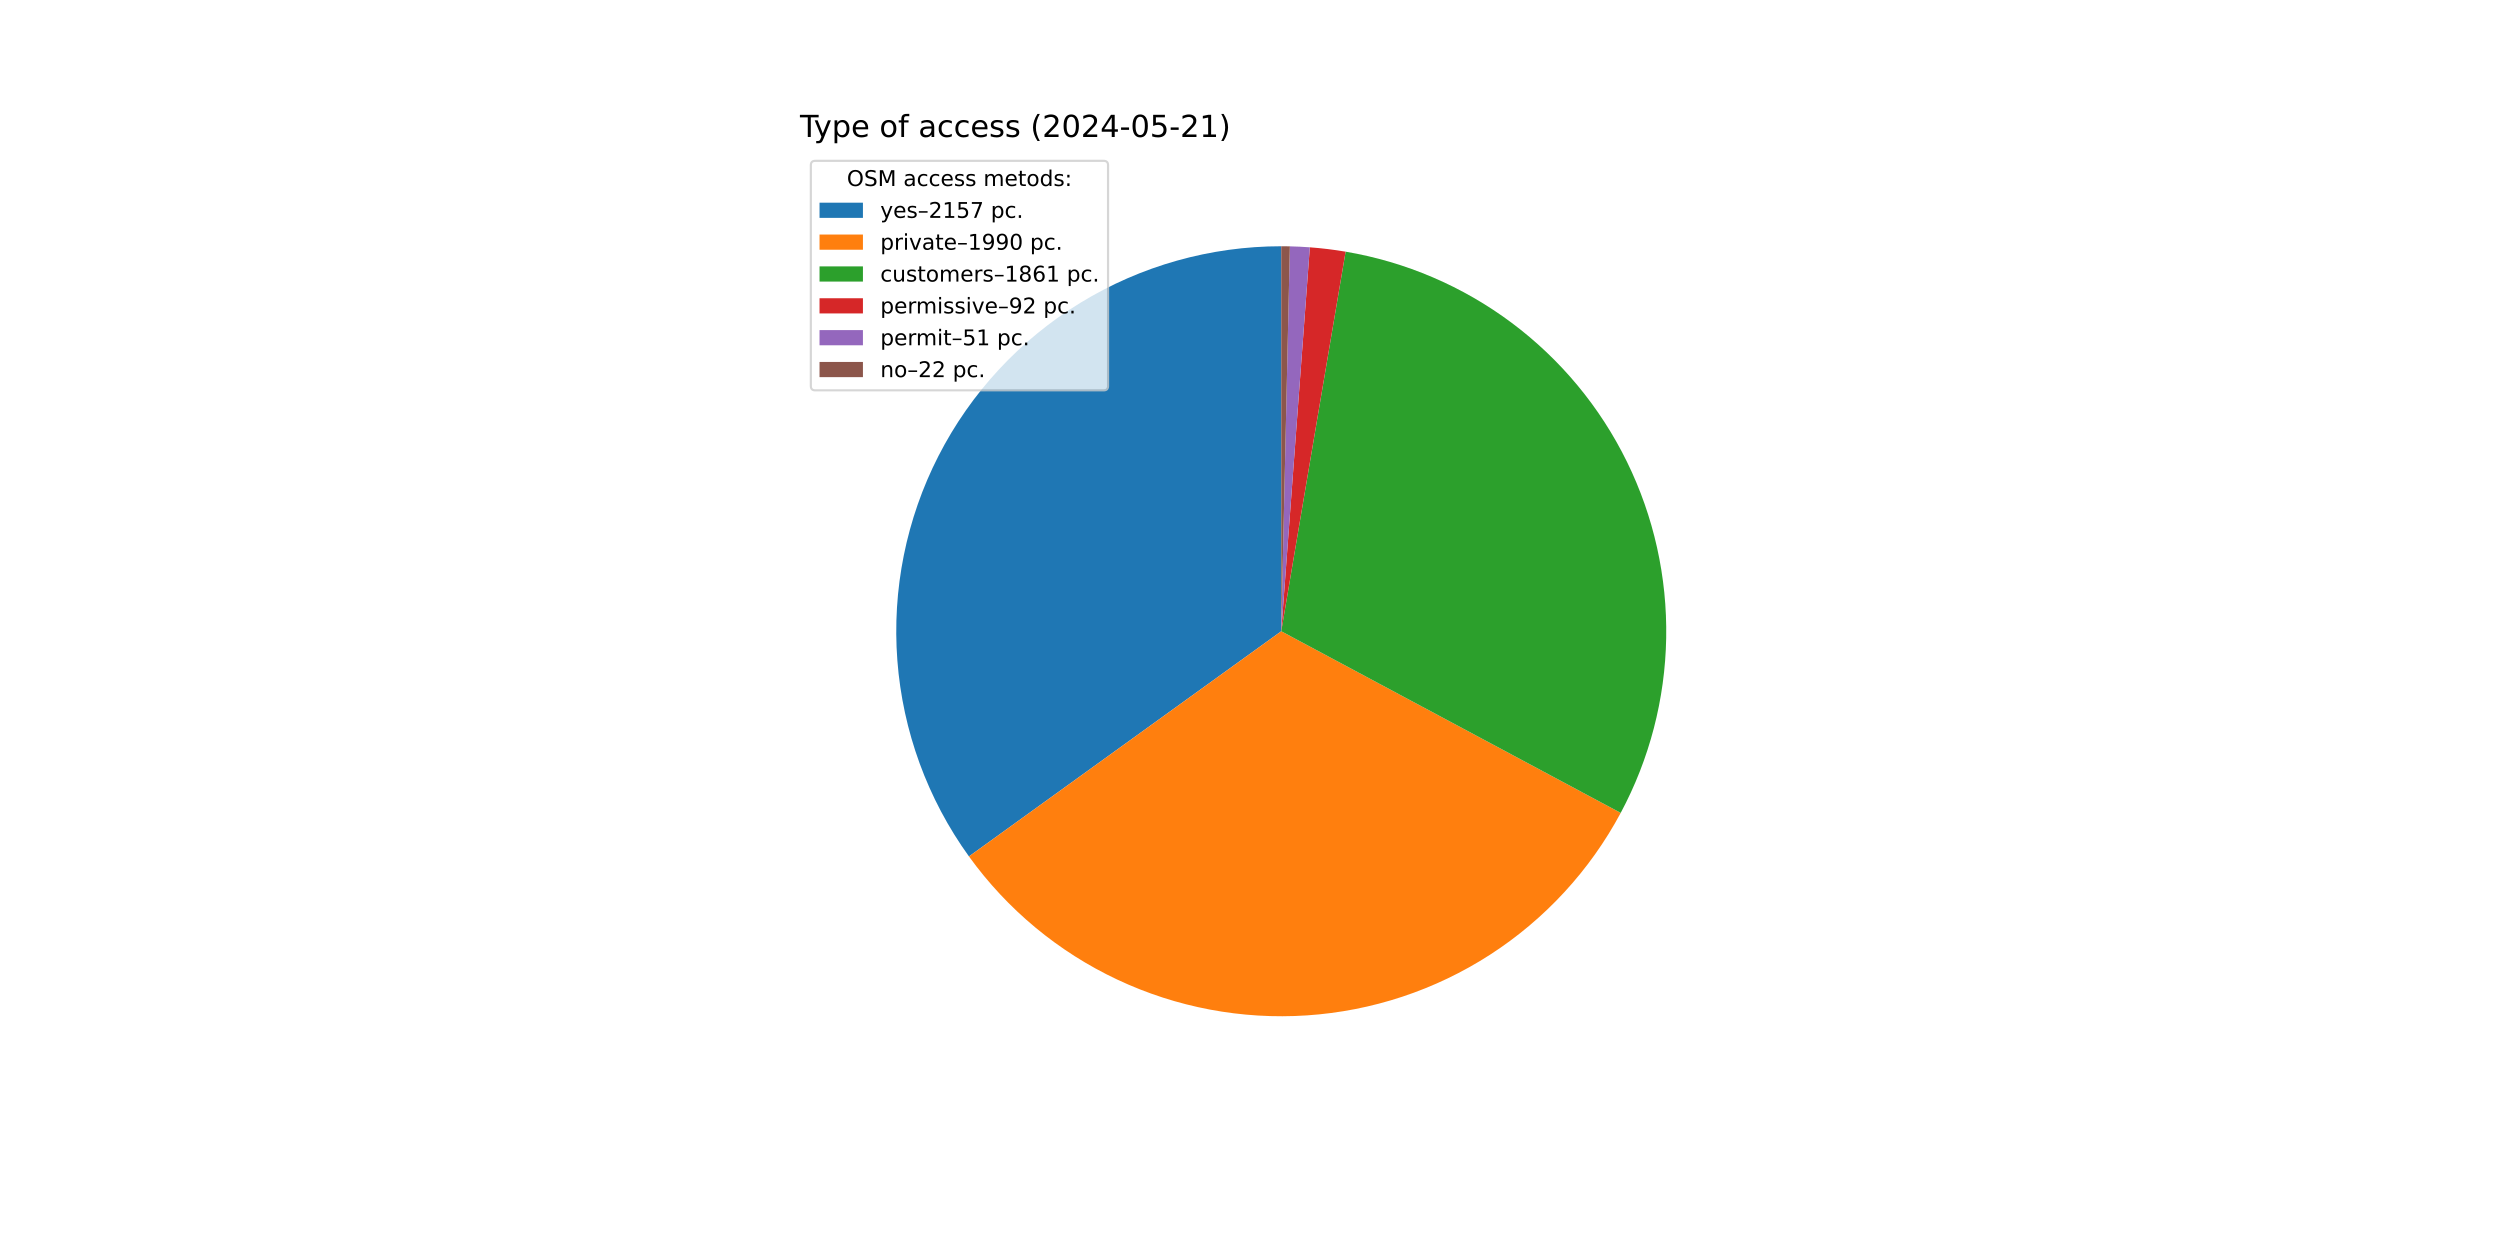
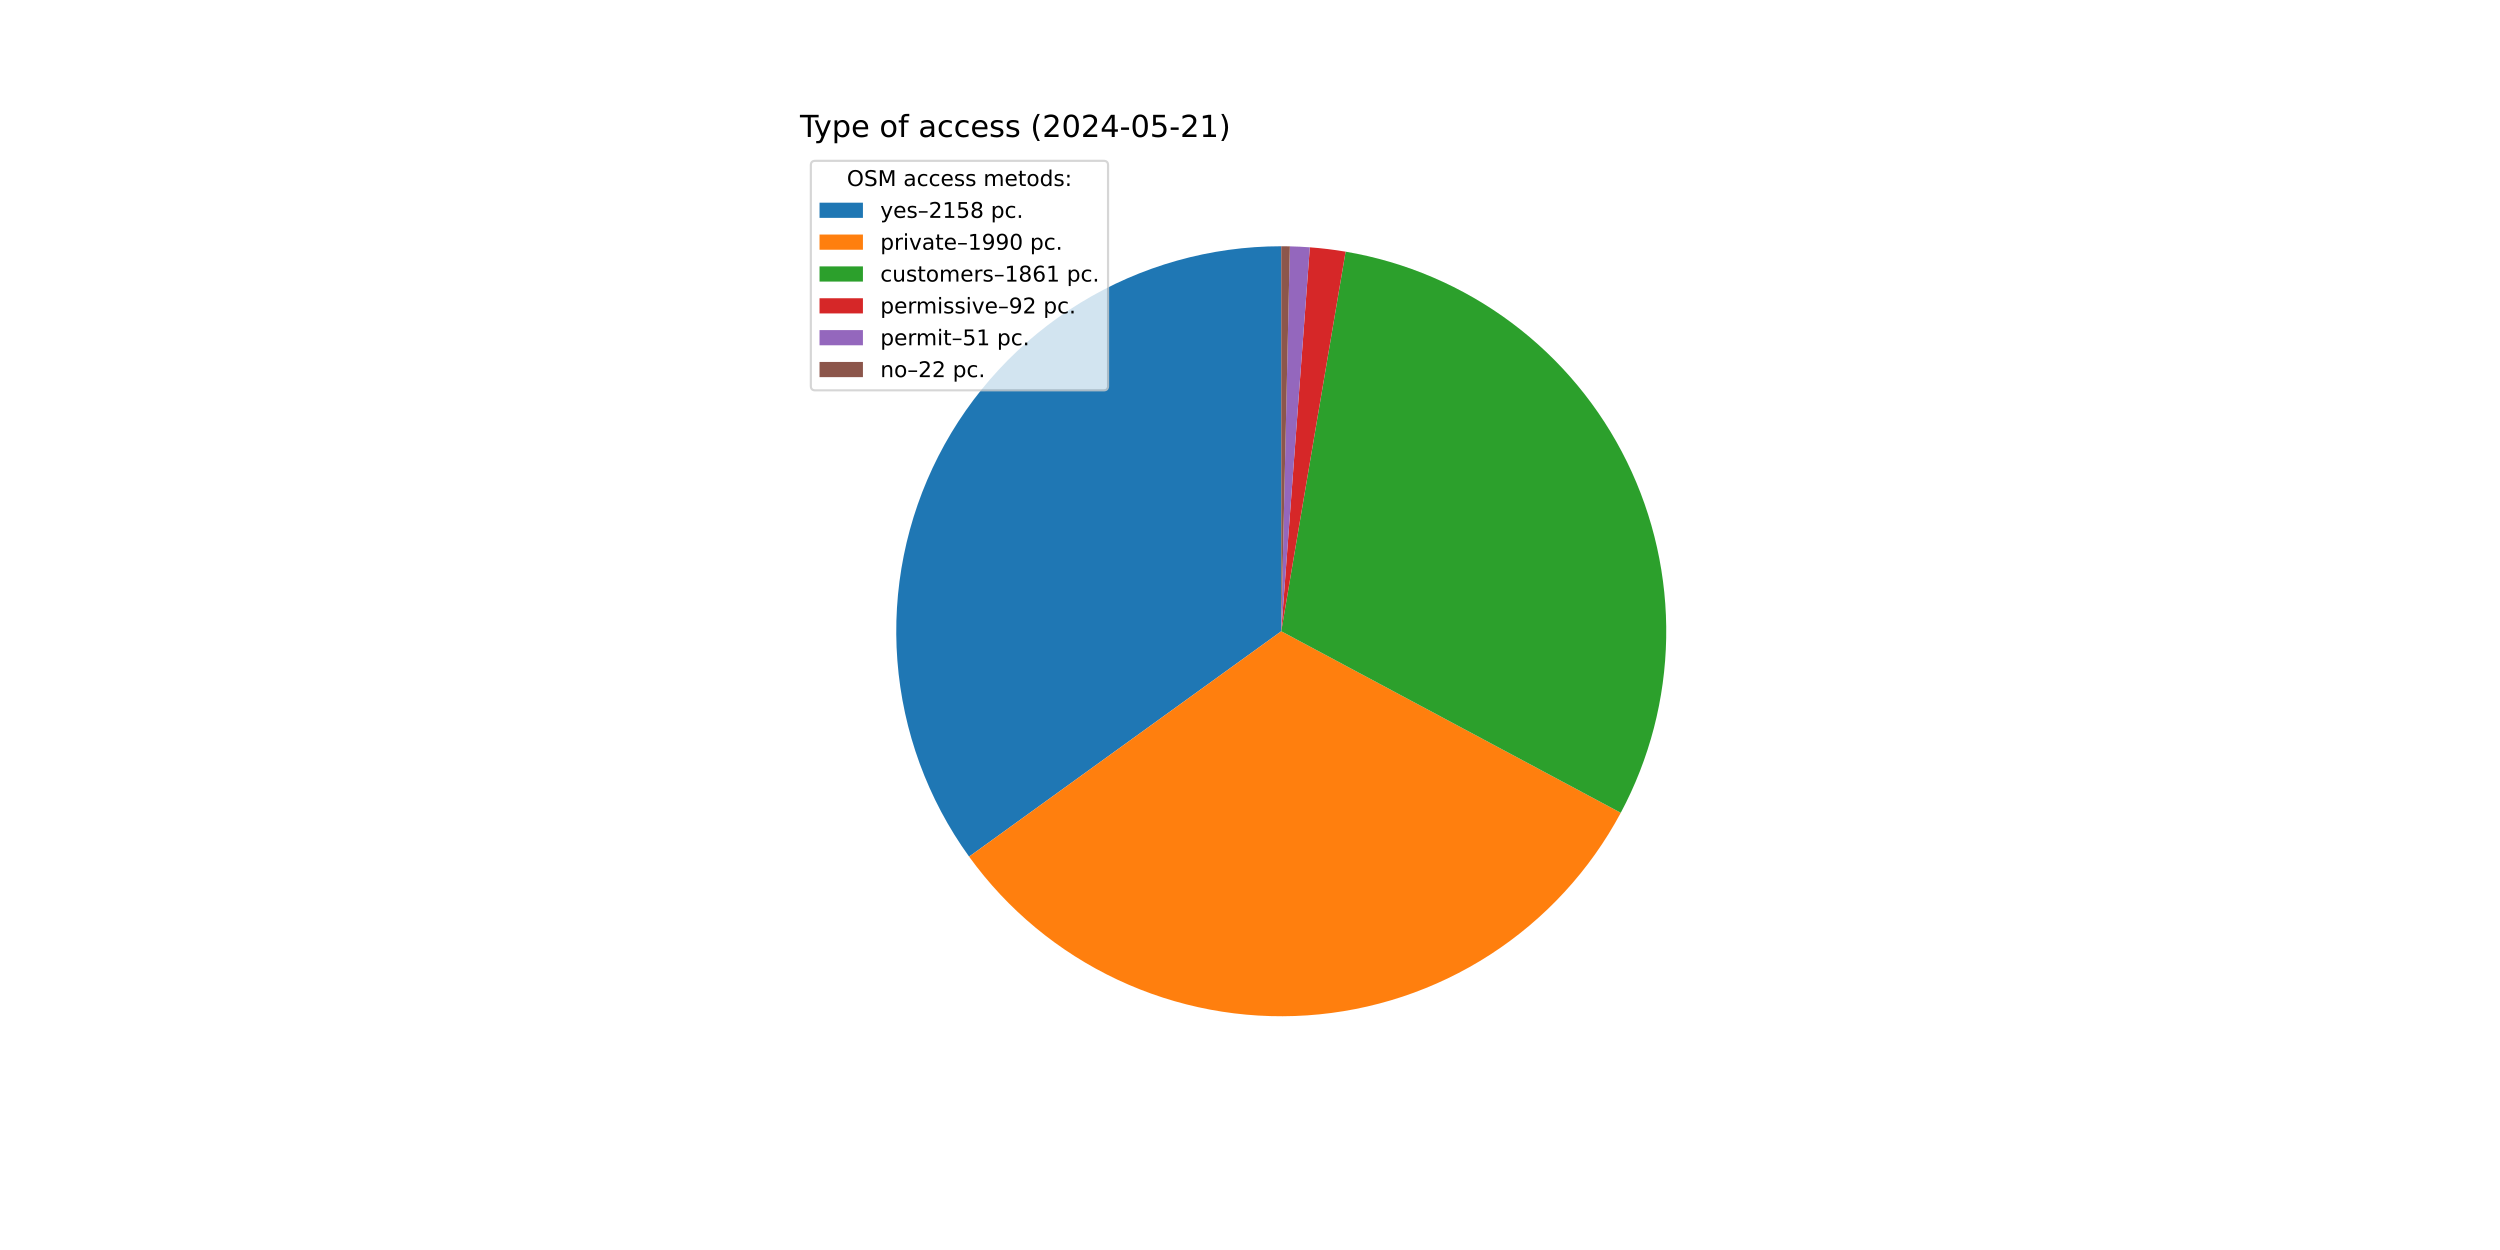
<svg xmlns="http://www.w3.org/2000/svg" xmlns:xlink="http://www.w3.org/1999/xlink" width="1152pt" height="576pt" viewBox="0 0 1152 576" version="1.1">
  <defs>
    <style type="text/css">*{stroke-linejoin: round; stroke-linecap: butt}</style>
  </defs>
  <g id="figure_1">
    <g id="patch_1">
      <path d="M 0 576  L 1152 576  L 1152 0  L 0 0  z " style="fill: #ffffff" />
    </g>
    <g id="axes_1">
      <g id="patch_2">
-         <path d="M 590.4 113.472  C 557.739 113.472 525.704 122.491 497.841 139.531  C 469.978 156.571 447.354 180.979 432.474 210.053  C 417.594 239.127 411.028 271.753 413.502 304.32  C 415.976 336.887 427.396 368.146 446.498 394.639  L 590.4 290.88  z " style="fill: #1f77b4" />
+         <path d="M 590.4 113.472  C 557.729 113.472 525.685 122.497 497.816 139.546  C 469.947 156.596 447.322 181.017 432.447 210.105  C 417.572 239.193 411.017 271.832 413.509 304.408  C 416 336.983 427.442 368.246 446.567 394.734  L 590.4 290.88  z " style="fill: #1f77b4" />
      </g>
      <g id="patch_3">
-         <path d="M 446.498 394.639  C 464.105 419.057 487.641 438.597 514.881 451.412  C 542.122 464.227 572.181 469.899 602.219 467.894  C 632.256 465.888 661.295 456.27 686.59 439.947  C 711.885 423.625 732.614 401.129 746.819 374.587  L 590.4 290.88  z " style="fill: #ff7f0e" />
+         <path d="M 446.567 394.734  C 464.187 419.137 487.731 438.659 514.974 451.456  C 542.218 464.253 572.275 469.908 602.307 467.888  C 632.339 465.868 661.368 456.238 686.652 439.907  C 711.936 423.577 732.654 401.077 746.847 374.534  L 590.4 290.88  z " style="fill: #ff7f0e" />
      </g>
      <g id="patch_4">
-         <path d="M 746.819 374.587  C 760.093 349.781 767.279 322.17 767.78 294.04  C 768.281 265.91 762.083 238.06 749.701 212.798  C 737.318 187.535 719.102 165.576 696.561 148.741  C 674.019 131.905 647.793 120.671 620.055 115.968  L 590.4 290.88  z " style="fill: #2ca02c" />
+         <path d="M 746.847 374.534  C 760.111 349.728 767.287 322.12 767.781 293.994  C 768.274 265.869 762.072 238.025 749.687 212.769  C 737.301 187.512 719.085 165.56 696.546 148.73  C 674.007 131.899 647.784 120.669 620.05 115.967  L 590.4 290.88  z " style="fill: #2ca02c" />
      </g>
      <g id="patch_5">
-         <path d="M 620.055 115.968  C 617.325 115.505 614.585 115.106 611.836 114.772  C 609.087 114.437 606.331 114.167 603.57 113.962  L 590.4 290.88  z " style="fill: #d62728" />
+         <path d="M 620.05 115.967  C 617.321 115.505 614.581 115.106 611.832 114.771  C 609.084 114.437 606.329 114.167 603.568 113.961  L 590.4 290.88  z " style="fill: #d62728" />
      </g>
      <g id="patch_6">
-         <path d="M 603.57 113.962  C 602.039 113.848 600.507 113.753 598.974 113.679  C 597.441 113.605 595.907 113.551 594.372 113.516  L 590.4 290.88  z " style="fill: #9467bd" />
+         <path d="M 603.568 113.961  C 602.037 113.847 600.505 113.753 598.973 113.679  C 597.44 113.605 595.906 113.551 594.372 113.516  L 590.4 290.88  z " style="fill: #9467bd" />
      </g>
      <g id="patch_7">
        <path d="M 594.372 113.516  C 593.71 113.502 593.048 113.491 592.386 113.483  C 591.724 113.476 591.062 113.472 590.4 113.472  L 590.4 290.88  z " style="fill: #8c564b" />
      </g>
      <g id="matplotlib.axis_1" />
      <g id="matplotlib.axis_2" />
      <g id="text_1">
        <g transform="translate(368.64 63.12) scale(0.14 -0.14)">
          <defs>
            <path id="DejaVuSans-54" d="M -19 4666  L 3928 4666  L 3928 4134  L 2272 4134  L 2272 0  L 1638 0  L 1638 4134  L -19 4134  L -19 4666  z " transform="scale(0.015625)" />
            <path id="DejaVuSans-79" d="M 2059 -325  Q 1816 -950 1584 -1140  Q 1353 -1331 966 -1331  L 506 -1331  L 506 -850  L 844 -850  Q 1081 -850 1212 -737  Q 1344 -625 1503 -206  L 1606 56  L 191 3500  L 800 3500  L 1894 763  L 2988 3500  L 3597 3500  L 2059 -325  z " transform="scale(0.015625)" />
            <path id="DejaVuSans-70" d="M 1159 525  L 1159 -1331  L 581 -1331  L 581 3500  L 1159 3500  L 1159 2969  Q 1341 3281 1617 3432  Q 1894 3584 2278 3584  Q 2916 3584 3314 3078  Q 3713 2572 3713 1747  Q 3713 922 3314 415  Q 2916 -91 2278 -91  Q 1894 -91 1617 61  Q 1341 213 1159 525  z M 3116 1747  Q 3116 2381 2855 2742  Q 2594 3103 2138 3103  Q 1681 3103 1420 2742  Q 1159 2381 1159 1747  Q 1159 1113 1420 752  Q 1681 391 2138 391  Q 2594 391 2855 752  Q 3116 1113 3116 1747  z " transform="scale(0.015625)" />
            <path id="DejaVuSans-65" d="M 3597 1894  L 3597 1613  L 953 1613  Q 991 1019 1311 708  Q 1631 397 2203 397  Q 2534 397 2845 478  Q 3156 559 3463 722  L 3463 178  Q 3153 47 2828 -22  Q 2503 -91 2169 -91  Q 1331 -91 842 396  Q 353 884 353 1716  Q 353 2575 817 3079  Q 1281 3584 2069 3584  Q 2775 3584 3186 3129  Q 3597 2675 3597 1894  z M 3022 2063  Q 3016 2534 2758 2815  Q 2500 3097 2075 3097  Q 1594 3097 1305 2825  Q 1016 2553 972 2059  L 3022 2063  z " transform="scale(0.015625)" />
            <path id="DejaVuSans-20" transform="scale(0.015625)" />
            <path id="DejaVuSans-6f" d="M 1959 3097  Q 1497 3097 1228 2736  Q 959 2375 959 1747  Q 959 1119 1226 758  Q 1494 397 1959 397  Q 2419 397 2687 759  Q 2956 1122 2956 1747  Q 2956 2369 2687 2733  Q 2419 3097 1959 3097  z M 1959 3584  Q 2709 3584 3137 3096  Q 3566 2609 3566 1747  Q 3566 888 3137 398  Q 2709 -91 1959 -91  Q 1206 -91 779 398  Q 353 888 353 1747  Q 353 2609 779 3096  Q 1206 3584 1959 3584  z " transform="scale(0.015625)" />
            <path id="DejaVuSans-66" d="M 2375 4863  L 2375 4384  L 1825 4384  Q 1516 4384 1395 4259  Q 1275 4134 1275 3809  L 1275 3500  L 2222 3500  L 2222 3053  L 1275 3053  L 1275 0  L 697 0  L 697 3053  L 147 3053  L 147 3500  L 697 3500  L 697 3744  Q 697 4328 969 4595  Q 1241 4863 1831 4863  L 2375 4863  z " transform="scale(0.015625)" />
            <path id="DejaVuSans-61" d="M 2194 1759  Q 1497 1759 1228 1600  Q 959 1441 959 1056  Q 959 750 1161 570  Q 1363 391 1709 391  Q 2188 391 2477 730  Q 2766 1069 2766 1631  L 2766 1759  L 2194 1759  z M 3341 1997  L 3341 0  L 2766 0  L 2766 531  Q 2569 213 2275 61  Q 1981 -91 1556 -91  Q 1019 -91 701 211  Q 384 513 384 1019  Q 384 1609 779 1909  Q 1175 2209 1959 2209  L 2766 2209  L 2766 2266  Q 2766 2663 2505 2880  Q 2244 3097 1772 3097  Q 1472 3097 1187 3025  Q 903 2953 641 2809  L 641 3341  Q 956 3463 1253 3523  Q 1550 3584 1831 3584  Q 2591 3584 2966 3190  Q 3341 2797 3341 1997  z " transform="scale(0.015625)" />
            <path id="DejaVuSans-63" d="M 3122 3366  L 3122 2828  Q 2878 2963 2633 3030  Q 2388 3097 2138 3097  Q 1578 3097 1268 2742  Q 959 2388 959 1747  Q 959 1106 1268 751  Q 1578 397 2138 397  Q 2388 397 2633 464  Q 2878 531 3122 666  L 3122 134  Q 2881 22 2623 -34  Q 2366 -91 2075 -91  Q 1284 -91 818 406  Q 353 903 353 1747  Q 353 2603 823 3093  Q 1294 3584 2113 3584  Q 2378 3584 2631 3529  Q 2884 3475 3122 3366  z " transform="scale(0.015625)" />
            <path id="DejaVuSans-73" d="M 2834 3397  L 2834 2853  Q 2591 2978 2328 3040  Q 2066 3103 1784 3103  Q 1356 3103 1142 2972  Q 928 2841 928 2578  Q 928 2378 1081 2264  Q 1234 2150 1697 2047  L 1894 2003  Q 2506 1872 2764 1633  Q 3022 1394 3022 966  Q 3022 478 2636 193  Q 2250 -91 1575 -91  Q 1294 -91 989 -36  Q 684 19 347 128  L 347 722  Q 666 556 975 473  Q 1284 391 1588 391  Q 1994 391 2212 530  Q 2431 669 2431 922  Q 2431 1156 2273 1281  Q 2116 1406 1581 1522  L 1381 1569  Q 847 1681 609 1914  Q 372 2147 372 2553  Q 372 3047 722 3315  Q 1072 3584 1716 3584  Q 2034 3584 2315 3537  Q 2597 3491 2834 3397  z " transform="scale(0.015625)" />
            <path id="DejaVuSans-28" d="M 1984 4856  Q 1566 4138 1362 3434  Q 1159 2731 1159 2009  Q 1159 1288 1364 580  Q 1569 -128 1984 -844  L 1484 -844  Q 1016 -109 783 600  Q 550 1309 550 2009  Q 550 2706 781 3412  Q 1013 4119 1484 4856  L 1984 4856  z " transform="scale(0.015625)" />
            <path id="DejaVuSans-32" d="M 1228 531  L 3431 531  L 3431 0  L 469 0  L 469 531  Q 828 903 1448 1529  Q 2069 2156 2228 2338  Q 2531 2678 2651 2914  Q 2772 3150 2772 3378  Q 2772 3750 2511 3984  Q 2250 4219 1831 4219  Q 1534 4219 1204 4116  Q 875 4013 500 3803  L 500 4441  Q 881 4594 1212 4672  Q 1544 4750 1819 4750  Q 2544 4750 2975 4387  Q 3406 4025 3406 3419  Q 3406 3131 3298 2873  Q 3191 2616 2906 2266  Q 2828 2175 2409 1742  Q 1991 1309 1228 531  z " transform="scale(0.015625)" />
            <path id="DejaVuSans-30" d="M 2034 4250  Q 1547 4250 1301 3770  Q 1056 3291 1056 2328  Q 1056 1369 1301 889  Q 1547 409 2034 409  Q 2525 409 2770 889  Q 3016 1369 3016 2328  Q 3016 3291 2770 3770  Q 2525 4250 2034 4250  z M 2034 4750  Q 2819 4750 3233 4129  Q 3647 3509 3647 2328  Q 3647 1150 3233 529  Q 2819 -91 2034 -91  Q 1250 -91 836 529  Q 422 1150 422 2328  Q 422 3509 836 4129  Q 1250 4750 2034 4750  z " transform="scale(0.015625)" />
            <path id="DejaVuSans-34" d="M 2419 4116  L 825 1625  L 2419 1625  L 2419 4116  z M 2253 4666  L 3047 4666  L 3047 1625  L 3713 1625  L 3713 1100  L 3047 1100  L 3047 0  L 2419 0  L 2419 1100  L 313 1100  L 313 1709  L 2253 4666  z " transform="scale(0.015625)" />
            <path id="DejaVuSans-2d" d="M 313 2009  L 1997 2009  L 1997 1497  L 313 1497  L 313 2009  z " transform="scale(0.015625)" />
            <path id="DejaVuSans-35" d="M 691 4666  L 3169 4666  L 3169 4134  L 1269 4134  L 1269 2991  Q 1406 3038 1543 3061  Q 1681 3084 1819 3084  Q 2600 3084 3056 2656  Q 3513 2228 3513 1497  Q 3513 744 3044 326  Q 2575 -91 1722 -91  Q 1428 -91 1123 -41  Q 819 9 494 109  L 494 744  Q 775 591 1075 516  Q 1375 441 1709 441  Q 2250 441 2565 725  Q 2881 1009 2881 1497  Q 2881 1984 2565 2268  Q 2250 2553 1709 2553  Q 1456 2553 1204 2497  Q 953 2441 691 2322  L 691 4666  z " transform="scale(0.015625)" />
            <path id="DejaVuSans-31" d="M 794 531  L 1825 531  L 1825 4091  L 703 3866  L 703 4441  L 1819 4666  L 2450 4666  L 2450 531  L 3481 531  L 3481 0  L 794 0  L 794 531  z " transform="scale(0.015625)" />
            <path id="DejaVuSans-29" d="M 513 4856  L 1013 4856  Q 1481 4119 1714 3412  Q 1947 2706 1947 2009  Q 1947 1309 1714 600  Q 1481 -109 1013 -844  L 513 -844  Q 928 -128 1133 580  Q 1338 1288 1338 2009  Q 1338 2731 1133 3434  Q 928 4138 513 4856  z " transform="scale(0.015625)" />
          </defs>
          <use xlink:href="#DejaVuSans-54" />
          <use xlink:href="#DejaVuSans-79" x="45.459" />
          <use xlink:href="#DejaVuSans-70" x="104.639" />
          <use xlink:href="#DejaVuSans-65" x="168.115" />
          <use xlink:href="#DejaVuSans-20" x="229.639" />
          <use xlink:href="#DejaVuSans-6f" x="261.426" />
          <use xlink:href="#DejaVuSans-66" x="322.607" />
          <use xlink:href="#DejaVuSans-20" x="357.812" />
          <use xlink:href="#DejaVuSans-61" x="389.6" />
          <use xlink:href="#DejaVuSans-63" x="450.879" />
          <use xlink:href="#DejaVuSans-63" x="505.859" />
          <use xlink:href="#DejaVuSans-65" x="560.84" />
          <use xlink:href="#DejaVuSans-73" x="622.363" />
          <use xlink:href="#DejaVuSans-73" x="674.463" />
          <use xlink:href="#DejaVuSans-20" x="726.562" />
          <use xlink:href="#DejaVuSans-28" x="758.35" />
          <use xlink:href="#DejaVuSans-32" x="797.363" />
          <use xlink:href="#DejaVuSans-30" x="860.986" />
          <use xlink:href="#DejaVuSans-32" x="924.609" />
          <use xlink:href="#DejaVuSans-34" x="988.232" />
          <use xlink:href="#DejaVuSans-2d" x="1051.855" />
          <use xlink:href="#DejaVuSans-30" x="1087.939" />
          <use xlink:href="#DejaVuSans-35" x="1151.562" />
          <use xlink:href="#DejaVuSans-2d" x="1215.186" />
          <use xlink:href="#DejaVuSans-32" x="1251.27" />
          <use xlink:href="#DejaVuSans-31" x="1314.893" />
          <use xlink:href="#DejaVuSans-29" x="1378.516" />
        </g>
      </g>
      <g id="legend_1">
        <g id="patch_8">
          <path d="M 375.64 179.867  L 508.592 179.867  Q 510.592 179.867 510.592 177.867  L 510.592 76.12  Q 510.592 74.12 508.592 74.12  L 375.64 74.12  Q 373.64 74.12 373.64 76.12  L 373.64 177.867  Q 373.64 179.867 375.64 179.867  z " style="fill: #ffffff; opacity: 0.8; stroke: #cccccc; stroke-linejoin: miter" />
        </g>
        <g id="text_2">
          <g transform="translate(390.2353 85.71844) scale(0.1 -0.1)">
            <defs>
              <path id="DejaVuSans-4f" d="M 2522 4238  Q 1834 4238 1429 3725  Q 1025 3213 1025 2328  Q 1025 1447 1429 934  Q 1834 422 2522 422  Q 3209 422 3611 934  Q 4013 1447 4013 2328  Q 4013 3213 3611 3725  Q 3209 4238 2522 4238  z M 2522 4750  Q 3503 4750 4090 4092  Q 4678 3434 4678 2328  Q 4678 1225 4090 567  Q 3503 -91 2522 -91  Q 1538 -91 948 565  Q 359 1222 359 2328  Q 359 3434 948 4092  Q 1538 4750 2522 4750  z " transform="scale(0.015625)" />
              <path id="DejaVuSans-53" d="M 3425 4513  L 3425 3897  Q 3066 4069 2747 4153  Q 2428 4238 2131 4238  Q 1616 4238 1336 4038  Q 1056 3838 1056 3469  Q 1056 3159 1242 3001  Q 1428 2844 1947 2747  L 2328 2669  Q 3034 2534 3370 2195  Q 3706 1856 3706 1288  Q 3706 609 3251 259  Q 2797 -91 1919 -91  Q 1588 -91 1214 -16  Q 841 59 441 206  L 441 856  Q 825 641 1194 531  Q 1563 422 1919 422  Q 2459 422 2753 634  Q 3047 847 3047 1241  Q 3047 1584 2836 1778  Q 2625 1972 2144 2069  L 1759 2144  Q 1053 2284 737 2584  Q 422 2884 422 3419  Q 422 4038 858 4394  Q 1294 4750 2059 4750  Q 2388 4750 2728 4690  Q 3069 4631 3425 4513  z " transform="scale(0.015625)" />
              <path id="DejaVuSans-4d" d="M 628 4666  L 1569 4666  L 2759 1491  L 3956 4666  L 4897 4666  L 4897 0  L 4281 0  L 4281 4097  L 3078 897  L 2444 897  L 1241 4097  L 1241 0  L 628 0  L 628 4666  z " transform="scale(0.015625)" />
              <path id="DejaVuSans-6d" d="M 3328 2828  Q 3544 3216 3844 3400  Q 4144 3584 4550 3584  Q 5097 3584 5394 3201  Q 5691 2819 5691 2113  L 5691 0  L 5113 0  L 5113 2094  Q 5113 2597 4934 2840  Q 4756 3084 4391 3084  Q 3944 3084 3684 2787  Q 3425 2491 3425 1978  L 3425 0  L 2847 0  L 2847 2094  Q 2847 2600 2669 2842  Q 2491 3084 2119 3084  Q 1678 3084 1418 2786  Q 1159 2488 1159 1978  L 1159 0  L 581 0  L 581 3500  L 1159 3500  L 1159 2956  Q 1356 3278 1631 3431  Q 1906 3584 2284 3584  Q 2666 3584 2933 3390  Q 3200 3197 3328 2828  z " transform="scale(0.015625)" />
              <path id="DejaVuSans-74" d="M 1172 4494  L 1172 3500  L 2356 3500  L 2356 3053  L 1172 3053  L 1172 1153  Q 1172 725 1289 603  Q 1406 481 1766 481  L 2356 481  L 2356 0  L 1766 0  Q 1100 0 847 248  Q 594 497 594 1153  L 594 3053  L 172 3053  L 172 3500  L 594 3500  L 594 4494  L 1172 4494  z " transform="scale(0.015625)" />
              <path id="DejaVuSans-64" d="M 2906 2969  L 2906 4863  L 3481 4863  L 3481 0  L 2906 0  L 2906 525  Q 2725 213 2448 61  Q 2172 -91 1784 -91  Q 1150 -91 751 415  Q 353 922 353 1747  Q 353 2572 751 3078  Q 1150 3584 1784 3584  Q 2172 3584 2448 3432  Q 2725 3281 2906 2969  z M 947 1747  Q 947 1113 1208 752  Q 1469 391 1925 391  Q 2381 391 2643 752  Q 2906 1113 2906 1747  Q 2906 2381 2643 2742  Q 2381 3103 1925 3103  Q 1469 3103 1208 2742  Q 947 2381 947 1747  z " transform="scale(0.015625)" />
              <path id="DejaVuSans-3a" d="M 750 794  L 1409 794  L 1409 0  L 750 0  L 750 794  z M 750 3309  L 1409 3309  L 1409 2516  L 750 2516  L 750 3309  z " transform="scale(0.015625)" />
            </defs>
            <use xlink:href="#DejaVuSans-4f" />
            <use xlink:href="#DejaVuSans-53" x="78.711" />
            <use xlink:href="#DejaVuSans-4d" x="142.188" />
            <use xlink:href="#DejaVuSans-20" x="228.467" />
            <use xlink:href="#DejaVuSans-61" x="260.254" />
            <use xlink:href="#DejaVuSans-63" x="321.533" />
            <use xlink:href="#DejaVuSans-63" x="376.514" />
            <use xlink:href="#DejaVuSans-65" x="431.494" />
            <use xlink:href="#DejaVuSans-73" x="493.018" />
            <use xlink:href="#DejaVuSans-73" x="545.117" />
            <use xlink:href="#DejaVuSans-20" x="597.217" />
            <use xlink:href="#DejaVuSans-6d" x="629.004" />
            <use xlink:href="#DejaVuSans-65" x="726.416" />
            <use xlink:href="#DejaVuSans-74" x="787.939" />
            <use xlink:href="#DejaVuSans-6f" x="827.148" />
            <use xlink:href="#DejaVuSans-64" x="888.33" />
            <use xlink:href="#DejaVuSans-73" x="951.807" />
            <use xlink:href="#DejaVuSans-3a" x="1003.906" />
          </g>
        </g>
        <g id="patch_9">
          <path d="M 377.64 100.397  L 397.64 100.397  L 397.64 93.397  L 377.64 93.397  z " style="fill: #1f77b4" />
        </g>
        <g id="text_3">
          <g transform="translate(405.64 100.3966) scale(0.1 -0.1)">
            <defs>
              <path id="DejaVuSans-2013" d="M 313 1978  L 2888 1978  L 2888 1528  L 313 1528  L 313 1978  z " transform="scale(0.015625)" />
-               <path id="DejaVuSans-37" d="M 525 4666  L 3525 4666  L 3525 4397  L 1831 0  L 1172 0  L 2766 4134  L 525 4134  L 525 4666  z " transform="scale(0.015625)" />
+               <path id="DejaVuSans-38" d="M 2034 2216  Q 1584 2216 1326 1975  Q 1069 1734 1069 1313  Q 1069 891 1326 650  Q 1584 409 2034 409  Q 2484 409 2743 651  Q 3003 894 3003 1313  Q 3003 1734 2745 1975  Q 2488 2216 2034 2216  z M 1403 2484  Q 997 2584 770 2862  Q 544 3141 544 3541  Q 544 4100 942 4425  Q 1341 4750 2034 4750  Q 2731 4750 3128 4425  Q 3525 4100 3525 3541  Q 3525 3141 3298 2862  Q 3072 2584 2669 2484  Q 3125 2378 3379 2068  Q 3634 1759 3634 1313  Q 3634 634 3220 271  Q 2806 -91 2034 -91  Q 1263 -91 848 271  Q 434 634 434 1313  Q 434 1759 690 2068  Q 947 2378 1403 2484  z M 1172 3481  Q 1172 3119 1398 2916  Q 1625 2713 2034 2713  Q 2441 2713 2670 2916  Q 2900 3119 2900 3481  Q 2900 3844 2670 4047  Q 2441 4250 2034 4250  Q 1625 4250 1398 4047  Q 1172 3844 1172 3481  z " transform="scale(0.015625)" />
              <path id="DejaVuSans-2e" d="M 684 794  L 1344 794  L 1344 0  L 684 0  L 684 794  z " transform="scale(0.015625)" />
            </defs>
            <use xlink:href="#DejaVuSans-79" />
            <use xlink:href="#DejaVuSans-65" x="59.18" />
            <use xlink:href="#DejaVuSans-73" x="120.703" />
            <use xlink:href="#DejaVuSans-2013" x="172.803" />
            <use xlink:href="#DejaVuSans-32" x="222.803" />
            <use xlink:href="#DejaVuSans-31" x="286.426" />
            <use xlink:href="#DejaVuSans-35" x="350.049" />
-             <use xlink:href="#DejaVuSans-37" x="413.672" />
+             <use xlink:href="#DejaVuSans-38" x="413.672" />
            <use xlink:href="#DejaVuSans-20" x="477.295" />
            <use xlink:href="#DejaVuSans-70" x="509.082" />
            <use xlink:href="#DejaVuSans-63" x="572.559" />
            <use xlink:href="#DejaVuSans-2e" x="627.539" />
          </g>
        </g>
        <g id="patch_10">
          <path d="M 377.64 115.075  L 397.64 115.075  L 397.64 108.075  L 377.64 108.075  z " style="fill: #ff7f0e" />
        </g>
        <g id="text_4">
          <g transform="translate(405.64 115.0747) scale(0.1 -0.1)">
            <defs>
              <path id="DejaVuSans-72" d="M 2631 2963  Q 2534 3019 2420 3045  Q 2306 3072 2169 3072  Q 1681 3072 1420 2755  Q 1159 2438 1159 1844  L 1159 0  L 581 0  L 581 3500  L 1159 3500  L 1159 2956  Q 1341 3275 1631 3429  Q 1922 3584 2338 3584  Q 2397 3584 2469 3576  Q 2541 3569 2628 3553  L 2631 2963  z " transform="scale(0.015625)" />
              <path id="DejaVuSans-69" d="M 603 3500  L 1178 3500  L 1178 0  L 603 0  L 603 3500  z M 603 4863  L 1178 4863  L 1178 4134  L 603 4134  L 603 4863  z " transform="scale(0.015625)" />
              <path id="DejaVuSans-76" d="M 191 3500  L 800 3500  L 1894 563  L 2988 3500  L 3597 3500  L 2284 0  L 1503 0  L 191 3500  z " transform="scale(0.015625)" />
              <path id="DejaVuSans-39" d="M 703 97  L 703 672  Q 941 559 1184 500  Q 1428 441 1663 441  Q 2288 441 2617 861  Q 2947 1281 2994 2138  Q 2813 1869 2534 1725  Q 2256 1581 1919 1581  Q 1219 1581 811 2004  Q 403 2428 403 3163  Q 403 3881 828 4315  Q 1253 4750 1959 4750  Q 2769 4750 3195 4129  Q 3622 3509 3622 2328  Q 3622 1225 3098 567  Q 2575 -91 1691 -91  Q 1453 -91 1209 -44  Q 966 3 703 97  z M 1959 2075  Q 2384 2075 2632 2365  Q 2881 2656 2881 3163  Q 2881 3666 2632 3958  Q 2384 4250 1959 4250  Q 1534 4250 1286 3958  Q 1038 3666 1038 3163  Q 1038 2656 1286 2365  Q 1534 2075 1959 2075  z " transform="scale(0.015625)" />
            </defs>
            <use xlink:href="#DejaVuSans-70" />
            <use xlink:href="#DejaVuSans-72" x="63.477" />
            <use xlink:href="#DejaVuSans-69" x="104.59" />
            <use xlink:href="#DejaVuSans-76" x="132.373" />
            <use xlink:href="#DejaVuSans-61" x="191.553" />
            <use xlink:href="#DejaVuSans-74" x="252.832" />
            <use xlink:href="#DejaVuSans-65" x="292.041" />
            <use xlink:href="#DejaVuSans-2013" x="353.564" />
            <use xlink:href="#DejaVuSans-31" x="403.564" />
            <use xlink:href="#DejaVuSans-39" x="467.188" />
            <use xlink:href="#DejaVuSans-39" x="530.811" />
            <use xlink:href="#DejaVuSans-30" x="594.434" />
            <use xlink:href="#DejaVuSans-20" x="658.057" />
            <use xlink:href="#DejaVuSans-70" x="689.844" />
            <use xlink:href="#DejaVuSans-63" x="753.32" />
            <use xlink:href="#DejaVuSans-2e" x="808.301" />
          </g>
        </g>
        <g id="patch_11">
          <path d="M 377.64 129.753  L 397.64 129.753  L 397.64 122.753  L 377.64 122.753  z " style="fill: #2ca02c" />
        </g>
        <g id="text_5">
          <g transform="translate(405.64 129.7528) scale(0.1 -0.1)">
            <defs>
              <path id="DejaVuSans-75" d="M 544 1381  L 544 3500  L 1119 3500  L 1119 1403  Q 1119 906 1312 657  Q 1506 409 1894 409  Q 2359 409 2629 706  Q 2900 1003 2900 1516  L 2900 3500  L 3475 3500  L 3475 0  L 2900 0  L 2900 538  Q 2691 219 2414 64  Q 2138 -91 1772 -91  Q 1169 -91 856 284  Q 544 659 544 1381  z M 1991 3584  L 1991 3584  z " transform="scale(0.015625)" />
-               <path id="DejaVuSans-38" d="M 2034 2216  Q 1584 2216 1326 1975  Q 1069 1734 1069 1313  Q 1069 891 1326 650  Q 1584 409 2034 409  Q 2484 409 2743 651  Q 3003 894 3003 1313  Q 3003 1734 2745 1975  Q 2488 2216 2034 2216  z M 1403 2484  Q 997 2584 770 2862  Q 544 3141 544 3541  Q 544 4100 942 4425  Q 1341 4750 2034 4750  Q 2731 4750 3128 4425  Q 3525 4100 3525 3541  Q 3525 3141 3298 2862  Q 3072 2584 2669 2484  Q 3125 2378 3379 2068  Q 3634 1759 3634 1313  Q 3634 634 3220 271  Q 2806 -91 2034 -91  Q 1263 -91 848 271  Q 434 634 434 1313  Q 434 1759 690 2068  Q 947 2378 1403 2484  z M 1172 3481  Q 1172 3119 1398 2916  Q 1625 2713 2034 2713  Q 2441 2713 2670 2916  Q 2900 3119 2900 3481  Q 2900 3844 2670 4047  Q 2441 4250 2034 4250  Q 1625 4250 1398 4047  Q 1172 3844 1172 3481  z " transform="scale(0.015625)" />
              <path id="DejaVuSans-36" d="M 2113 2584  Q 1688 2584 1439 2293  Q 1191 2003 1191 1497  Q 1191 994 1439 701  Q 1688 409 2113 409  Q 2538 409 2786 701  Q 3034 994 3034 1497  Q 3034 2003 2786 2293  Q 2538 2584 2113 2584  z M 3366 4563  L 3366 3988  Q 3128 4100 2886 4159  Q 2644 4219 2406 4219  Q 1781 4219 1451 3797  Q 1122 3375 1075 2522  Q 1259 2794 1537 2939  Q 1816 3084 2150 3084  Q 2853 3084 3261 2657  Q 3669 2231 3669 1497  Q 3669 778 3244 343  Q 2819 -91 2113 -91  Q 1303 -91 875 529  Q 447 1150 447 2328  Q 447 3434 972 4092  Q 1497 4750 2381 4750  Q 2619 4750 2861 4703  Q 3103 4656 3366 4563  z " transform="scale(0.015625)" />
            </defs>
            <use xlink:href="#DejaVuSans-63" />
            <use xlink:href="#DejaVuSans-75" x="54.98" />
            <use xlink:href="#DejaVuSans-73" x="118.359" />
            <use xlink:href="#DejaVuSans-74" x="170.459" />
            <use xlink:href="#DejaVuSans-6f" x="209.668" />
            <use xlink:href="#DejaVuSans-6d" x="270.85" />
            <use xlink:href="#DejaVuSans-65" x="368.262" />
            <use xlink:href="#DejaVuSans-72" x="429.785" />
            <use xlink:href="#DejaVuSans-73" x="470.898" />
            <use xlink:href="#DejaVuSans-2013" x="522.998" />
            <use xlink:href="#DejaVuSans-31" x="572.998" />
            <use xlink:href="#DejaVuSans-38" x="636.621" />
            <use xlink:href="#DejaVuSans-36" x="700.244" />
            <use xlink:href="#DejaVuSans-31" x="763.867" />
            <use xlink:href="#DejaVuSans-20" x="827.49" />
            <use xlink:href="#DejaVuSans-70" x="859.277" />
            <use xlink:href="#DejaVuSans-63" x="922.754" />
            <use xlink:href="#DejaVuSans-2e" x="977.734" />
          </g>
        </g>
        <g id="patch_12">
          <path d="M 377.64 144.431  L 397.64 144.431  L 397.64 137.431  L 377.64 137.431  z " style="fill: #d62728" />
        </g>
        <g id="text_6">
          <g transform="translate(405.64 144.4309) scale(0.1 -0.1)">
            <use xlink:href="#DejaVuSans-70" />
            <use xlink:href="#DejaVuSans-65" x="63.477" />
            <use xlink:href="#DejaVuSans-72" x="125" />
            <use xlink:href="#DejaVuSans-6d" x="164.363" />
            <use xlink:href="#DejaVuSans-69" x="261.775" />
            <use xlink:href="#DejaVuSans-73" x="289.559" />
            <use xlink:href="#DejaVuSans-73" x="341.658" />
            <use xlink:href="#DejaVuSans-69" x="393.758" />
            <use xlink:href="#DejaVuSans-76" x="421.541" />
            <use xlink:href="#DejaVuSans-65" x="480.721" />
            <use xlink:href="#DejaVuSans-2013" x="542.244" />
            <use xlink:href="#DejaVuSans-39" x="592.244" />
            <use xlink:href="#DejaVuSans-32" x="655.867" />
            <use xlink:href="#DejaVuSans-20" x="719.49" />
            <use xlink:href="#DejaVuSans-70" x="751.277" />
            <use xlink:href="#DejaVuSans-63" x="814.754" />
            <use xlink:href="#DejaVuSans-2e" x="869.734" />
          </g>
        </g>
        <g id="patch_13">
          <path d="M 377.64 159.109  L 397.64 159.109  L 397.64 152.109  L 377.64 152.109  z " style="fill: #9467bd" />
        </g>
        <g id="text_7">
          <g transform="translate(405.64 159.1091) scale(0.1 -0.1)">
            <use xlink:href="#DejaVuSans-70" />
            <use xlink:href="#DejaVuSans-65" x="63.477" />
            <use xlink:href="#DejaVuSans-72" x="125" />
            <use xlink:href="#DejaVuSans-6d" x="164.363" />
            <use xlink:href="#DejaVuSans-69" x="261.775" />
            <use xlink:href="#DejaVuSans-74" x="289.559" />
            <use xlink:href="#DejaVuSans-2013" x="328.768" />
            <use xlink:href="#DejaVuSans-35" x="378.768" />
            <use xlink:href="#DejaVuSans-31" x="442.391" />
            <use xlink:href="#DejaVuSans-20" x="506.014" />
            <use xlink:href="#DejaVuSans-70" x="537.801" />
            <use xlink:href="#DejaVuSans-63" x="601.277" />
            <use xlink:href="#DejaVuSans-2e" x="656.258" />
          </g>
        </g>
        <g id="patch_14">
          <path d="M 377.64 173.787  L 397.64 173.787  L 397.64 166.787  L 377.64 166.787  z " style="fill: #8c564b" />
        </g>
        <g id="text_8">
          <g transform="translate(405.64 173.7872) scale(0.1 -0.1)">
            <defs>
              <path id="DejaVuSans-6e" d="M 3513 2113  L 3513 0  L 2938 0  L 2938 2094  Q 2938 2591 2744 2837  Q 2550 3084 2163 3084  Q 1697 3084 1428 2787  Q 1159 2491 1159 1978  L 1159 0  L 581 0  L 581 3500  L 1159 3500  L 1159 2956  Q 1366 3272 1645 3428  Q 1925 3584 2291 3584  Q 2894 3584 3203 3211  Q 3513 2838 3513 2113  z " transform="scale(0.015625)" />
            </defs>
            <use xlink:href="#DejaVuSans-6e" />
            <use xlink:href="#DejaVuSans-6f" x="63.379" />
            <use xlink:href="#DejaVuSans-2013" x="124.561" />
            <use xlink:href="#DejaVuSans-32" x="174.561" />
            <use xlink:href="#DejaVuSans-32" x="238.184" />
            <use xlink:href="#DejaVuSans-20" x="301.807" />
            <use xlink:href="#DejaVuSans-70" x="333.594" />
            <use xlink:href="#DejaVuSans-63" x="397.07" />
            <use xlink:href="#DejaVuSans-2e" x="452.051" />
          </g>
        </g>
      </g>
    </g>
  </g>
</svg>
